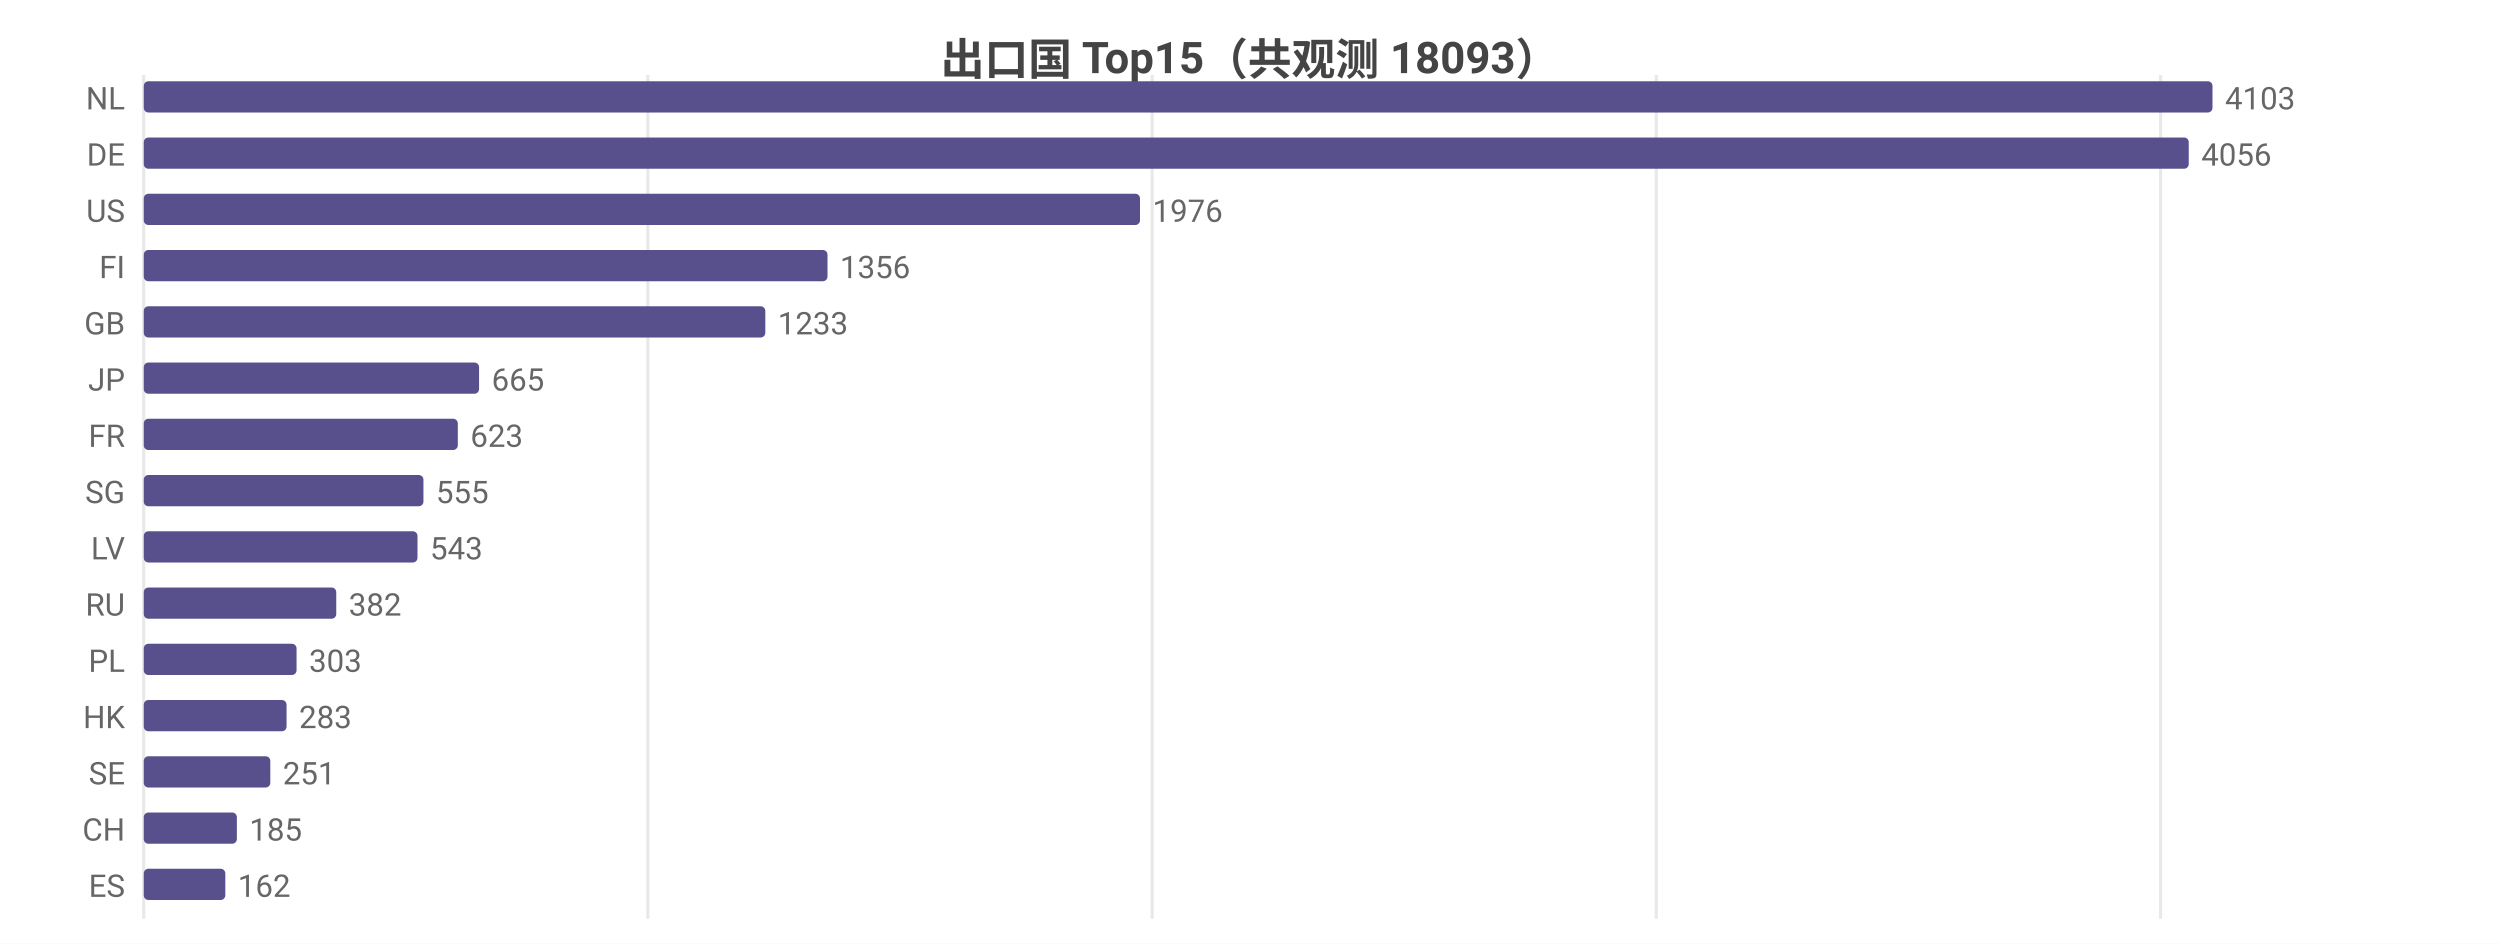
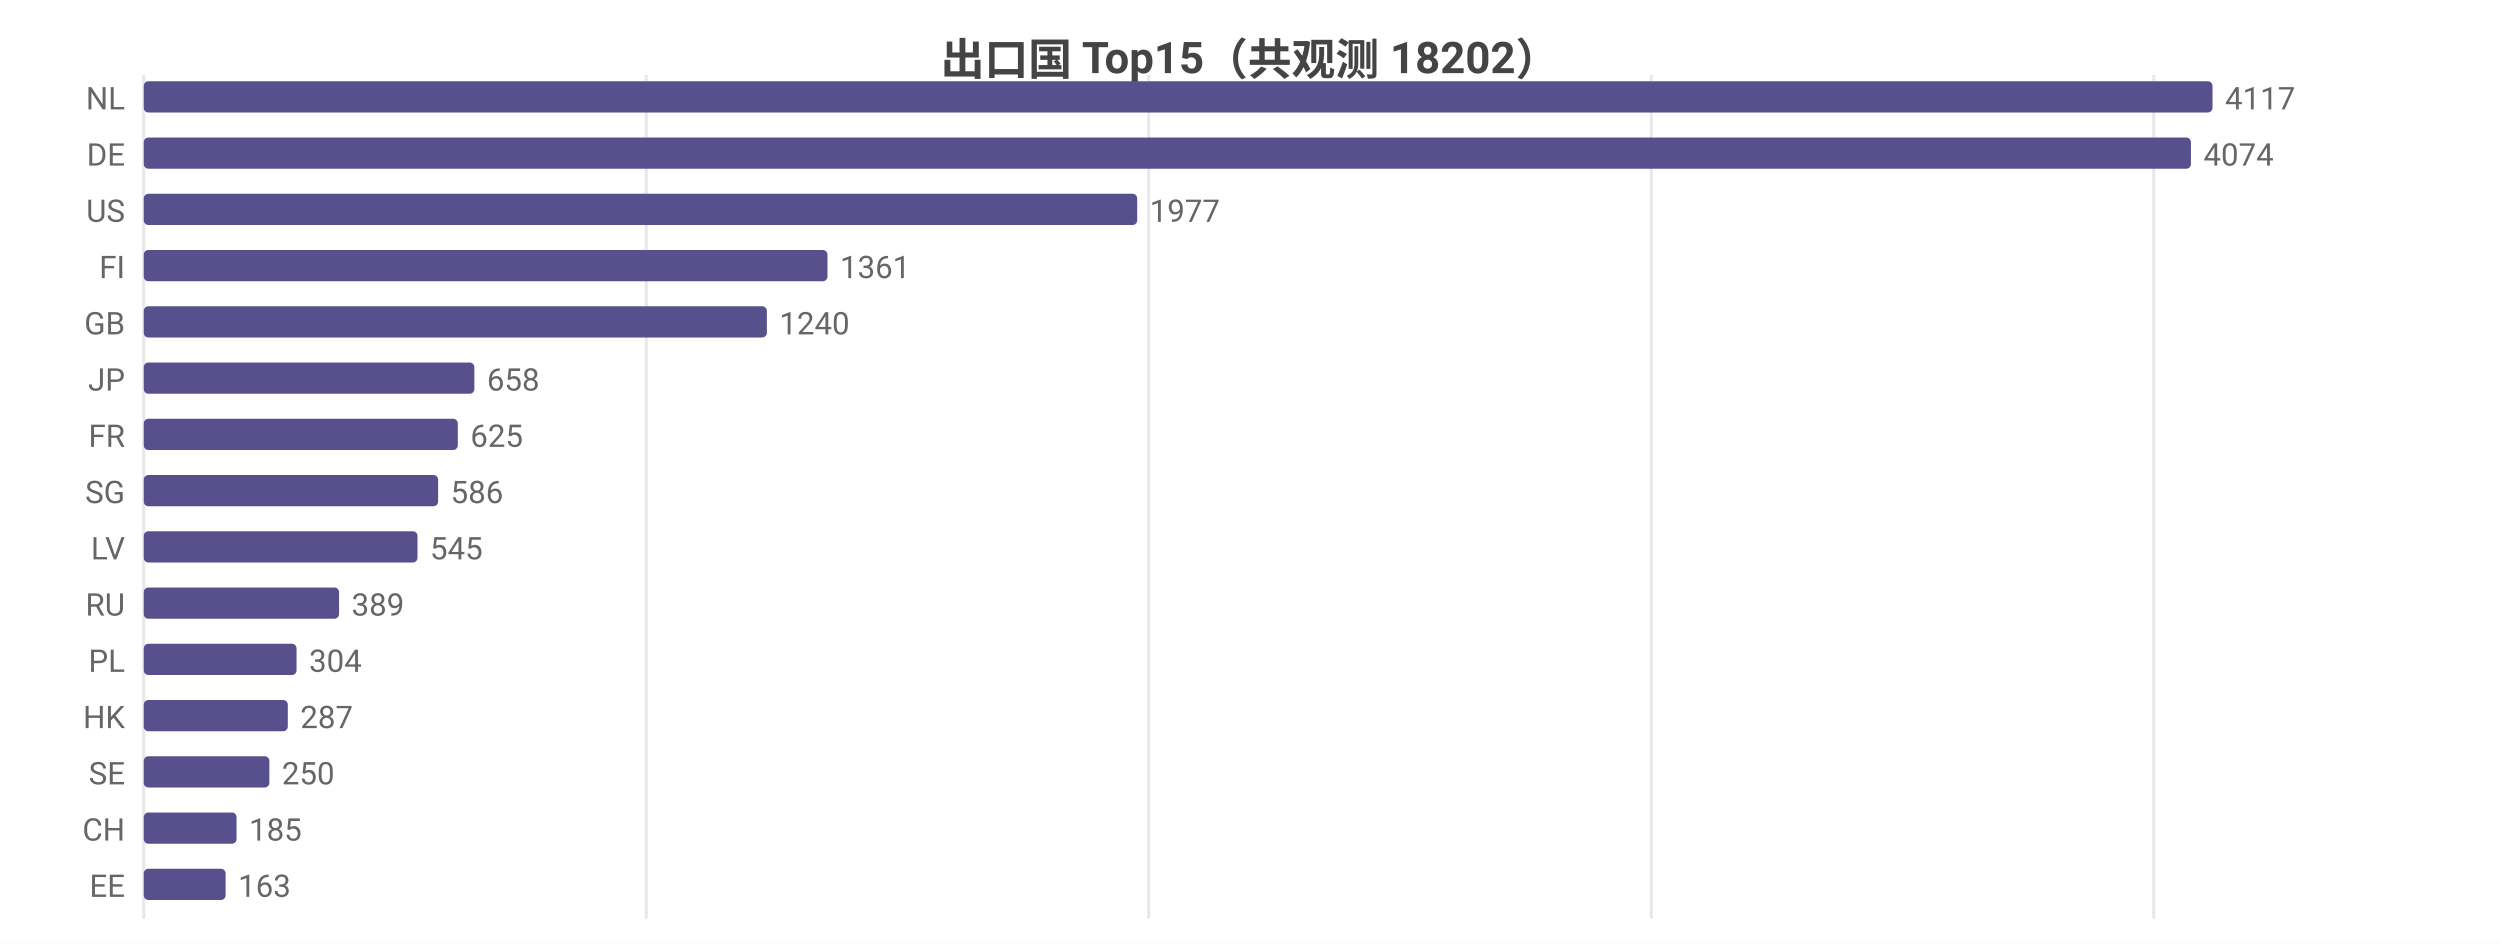
<svg xmlns="http://www.w3.org/2000/svg" width="800" height="302" viewBox="0 0 800 302">
  <rect width="800" height="302" fill="#ffffff" />
  <style>text{font-family:system-ui,-apple-system,'Segoe UI',Roboto,'PingFang SC','Microsoft YaHei','Noto Sans CJK SC',sans-serif}.g{stroke:#e8e8e8;stroke-width:1}.a{stroke:#999;stroke-width:1}.t{font-size:10px;fill:#666}.m{font-size:10px;text-anchor:middle;fill:#666}.e{font-size:10px;text-anchor:end;fill:#666}.l{font-size:11px;fill:#333}.tt{font-size:14px;font-weight:600;text-anchor:middle;fill:#444}.em{font-size:13px;text-anchor:middle;fill:#999}</style>
-   <text class="tt" x="400.0" y="24">出口国 Top15（共观测 18093）</text>
+   <text class="tt" x="400.0" y="24">出口国 Top15（共观测 18202）</text>
  <line class="g" x1="46" y1="24" x2="46" y2="294" />
-   <line class="g" x1="207.3" y1="24" x2="207.3" y2="294" />
-   <line class="g" x1="368.7" y1="24" x2="368.7" y2="294" />
-   <line class="g" x1="530.0" y1="24" x2="530.0" y2="294" />
-   <line class="g" x1="691.4" y1="24" x2="691.4" y2="294" />
+   <line class="g" x1="206.8" y1="24" x2="206.8" y2="294" />
+   <line class="g" x1="367.6" y1="24" x2="367.6" y2="294" />
+   <line class="g" x1="528.4" y1="24" x2="528.4" y2="294" />
+   <line class="g" x1="689.2" y1="24" x2="689.2" y2="294" />
  <text class="e" x="40" y="35">NL</text>
  <rect x="46" y="26" width="662" height="10" fill="#58508d" rx="1.5" />
-   <text class="t" x="712" y="35">4103</text>
+   <text class="t" x="712" y="35">4117</text>
  <text class="e" x="40" y="53">DE</text>
-   <rect x="46" y="44" width="654.4" height="10" fill="#58508d" rx="1.5" />
-   <text class="t" x="704.4" y="53">4056</text>
+   <rect x="46" y="44" width="655.1" height="10" fill="#58508d" rx="1.5" />
+   <text class="t" x="705.1" y="53">4074</text>
  <text class="e" x="40" y="71">US</text>
-   <rect x="46" y="62" width="318.8" height="10" fill="#58508d" rx="1.5" />
-   <text class="t" x="368.8" y="71">1976</text>
+   <rect x="46" y="62" width="317.9" height="10" fill="#58508d" rx="1.5" />
+   <text class="t" x="367.9" y="71">1977</text>
  <text class="e" x="40" y="89">FI</text>
  <rect x="46" y="80" width="218.8" height="10" fill="#58508d" rx="1.5" />
-   <text class="t" x="268.8" y="89">1356</text>
+   <text class="t" x="268.8" y="89">1361</text>
  <text class="e" x="40" y="107">GB</text>
-   <rect x="46" y="98" width="198.9" height="10" fill="#58508d" rx="1.5" />
-   <text class="t" x="248.9" y="107">1233</text>
+   <rect x="46" y="98" width="199.4" height="10" fill="#58508d" rx="1.5" />
+   <text class="t" x="249.4" y="107">1240</text>
  <text class="e" x="40" y="125">JP</text>
-   <rect x="46" y="116" width="107.3" height="10" fill="#58508d" rx="1.5" />
-   <text class="t" x="157.3" y="125">665</text>
+   <rect x="46" y="116" width="105.8" height="10" fill="#58508d" rx="1.5" />
+   <text class="t" x="155.8" y="125">658</text>
  <text class="e" x="40" y="143">FR</text>
  <rect x="46" y="134" width="100.5" height="10" fill="#58508d" rx="1.5" />
-   <text class="t" x="150.5" y="143">623</text>
+   <text class="t" x="150.5" y="143">625</text>
  <text class="e" x="40" y="161">SG</text>
-   <rect x="46" y="152" width="89.5" height="10" fill="#58508d" rx="1.5" />
-   <text class="t" x="139.5" y="161">555</text>
+   <rect x="46" y="152" width="94.2" height="10" fill="#58508d" rx="1.5" />
+   <text class="t" x="144.2" y="161">586</text>
  <text class="e" x="40" y="179">LV</text>
  <rect x="46" y="170" width="87.6" height="10" fill="#58508d" rx="1.5" />
-   <text class="t" x="137.6" y="179">543</text>
+   <text class="t" x="137.6" y="179">545</text>
  <text class="e" x="40" y="197">RU</text>
-   <rect x="46" y="188" width="61.6" height="10" fill="#58508d" rx="1.5" />
-   <text class="t" x="111.6" y="197">382</text>
+   <rect x="46" y="188" width="62.5" height="10" fill="#58508d" rx="1.5" />
+   <text class="t" x="112.5" y="197">389</text>
  <text class="e" x="40" y="215">PL</text>
  <rect x="46" y="206" width="48.9" height="10" fill="#58508d" rx="1.5" />
-   <text class="t" x="98.9" y="215">303</text>
+   <text class="t" x="98.9" y="215">304</text>
  <text class="e" x="40" y="233">HK</text>
-   <rect x="46" y="224" width="45.7" height="10" fill="#58508d" rx="1.5" />
-   <text class="t" x="95.7" y="233">283</text>
+   <rect x="46" y="224" width="46.1" height="10" fill="#58508d" rx="1.5" />
+   <text class="t" x="96.1" y="233">287</text>
  <text class="e" x="40" y="251">SE</text>
-   <rect x="46" y="242" width="40.5" height="10" fill="#58508d" rx="1.5" />
-   <text class="t" x="90.5" y="251">251</text>
+   <rect x="46" y="242" width="40.2" height="10" fill="#58508d" rx="1.5" />
+   <text class="t" x="90.2" y="251">250</text>
  <text class="e" x="40" y="269">CH</text>
-   <rect x="46" y="260" width="29.8" height="10" fill="#58508d" rx="1.5" />
-   <text class="t" x="79.8" y="269">185</text>
-   <text class="e" x="40" y="287">ES</text>
-   <rect x="46" y="278" width="26.1" height="10" fill="#58508d" rx="1.5" />
-   <text class="t" x="76.1" y="287">162</text>
+   <rect x="46" y="260" width="29.7" height="10" fill="#58508d" rx="1.5" />
+   <text class="t" x="79.7" y="269">185</text>
+   <text class="e" x="40" y="287">EE</text>
+   <rect x="46" y="278" width="26.2" height="10" fill="#58508d" rx="1.5" />
+   <text class="t" x="76.2" y="287">163</text>
</svg>
